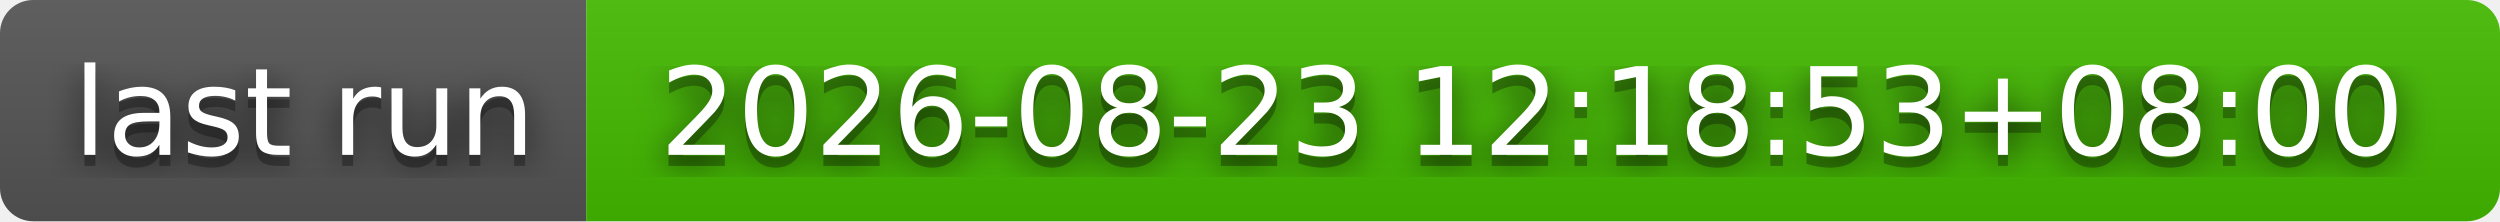
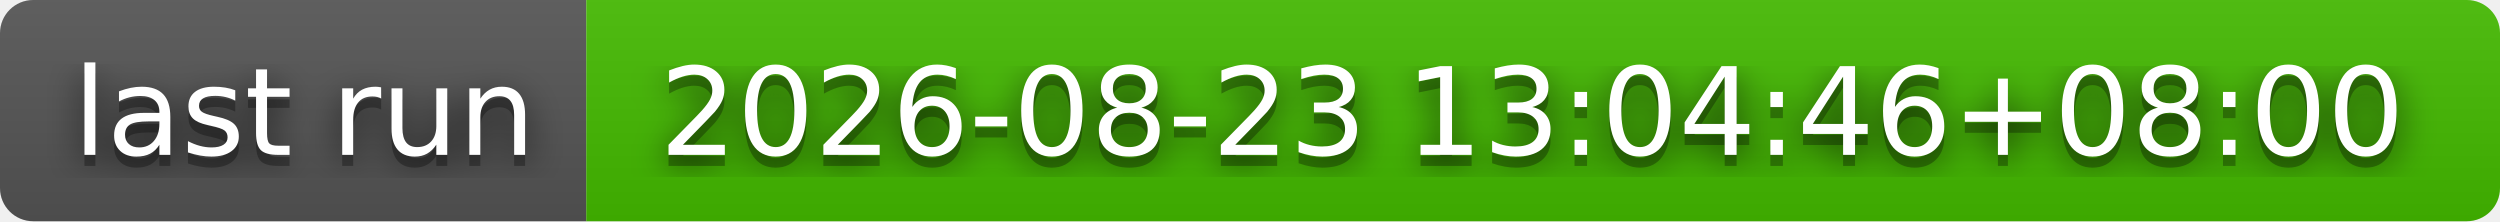
- <svg xmlns="http://www.w3.org/2000/svg" width="226" height="20" role="img" aria-label="last run: 2026-08-23 12:18:53+08:00">
+ <svg xmlns="http://www.w3.org/2000/svg" width="226" height="20" role="img" aria-label="last run: 2026-08-23 13:04:46+08:00">
  <filter id="blur">
    <feGaussianBlur stdDeviation="16" />
  </filter>
  <linearGradient id="s" x2="0" y2="100%">
    <stop offset="0" stop-color="#bbb" stop-opacity=".1" />
    <stop offset="1" stop-opacity=".1" />
  </linearGradient>
  <clipPath id="r">
    <rect width="226" height="20" rx="3" />
  </clipPath>
  <g clip-path="url(#r)">
    <rect width="53" height="20" fill="#555" />
    <rect x="53" width="173" height="20" fill="#4b0" />
    <rect width="226" height="20" fill="url(#s)" />
  </g>
  <g fill="#fff" text-anchor="middle" font-family="Verdana,Geneva,DejaVu Sans,sans-serif" text-rendering="geometricPrecision" font-size="110">
    <g transform="scale(.1)">
      <g aria-hidden="true" fill="#010101">
        <text x="275" y="150" fill-opacity=".8" filter="url(#blur)" textLength="430">last run</text>
        <text x="275" y="150" fill-opacity=".3" textLength="430">last run</text>
      </g>
      <text x="275" y="140" textLength="430">last run</text>
    </g>
    <g transform="scale(.1)">
      <g aria-hidden="true" fill="#010101">
-         <text x="1385" y="150" fill-opacity=".8" filter="url(#blur)" textLength="1630">2026-08-23 12:18:53+08:00</text>
-         <text x="1385" y="150" fill-opacity=".3" textLength="1630">2026-08-23 12:18:53+08:00</text>
+         <text x="1385" y="150" fill-opacity=".8" filter="url(#blur)" textLength="1630">2026-08-23 13:04:46+08:00</text>
+         <text x="1385" y="150" fill-opacity=".3" textLength="1630">2026-08-23 13:04:46+08:00</text>
      </g>
-       <text x="1385" y="140" textLength="1630">2026-08-23 12:18:53+08:00</text>
+       <text x="1385" y="140" textLength="1630">2026-08-23 13:04:46+08:00</text>
    </g>
  </g>
</svg>
